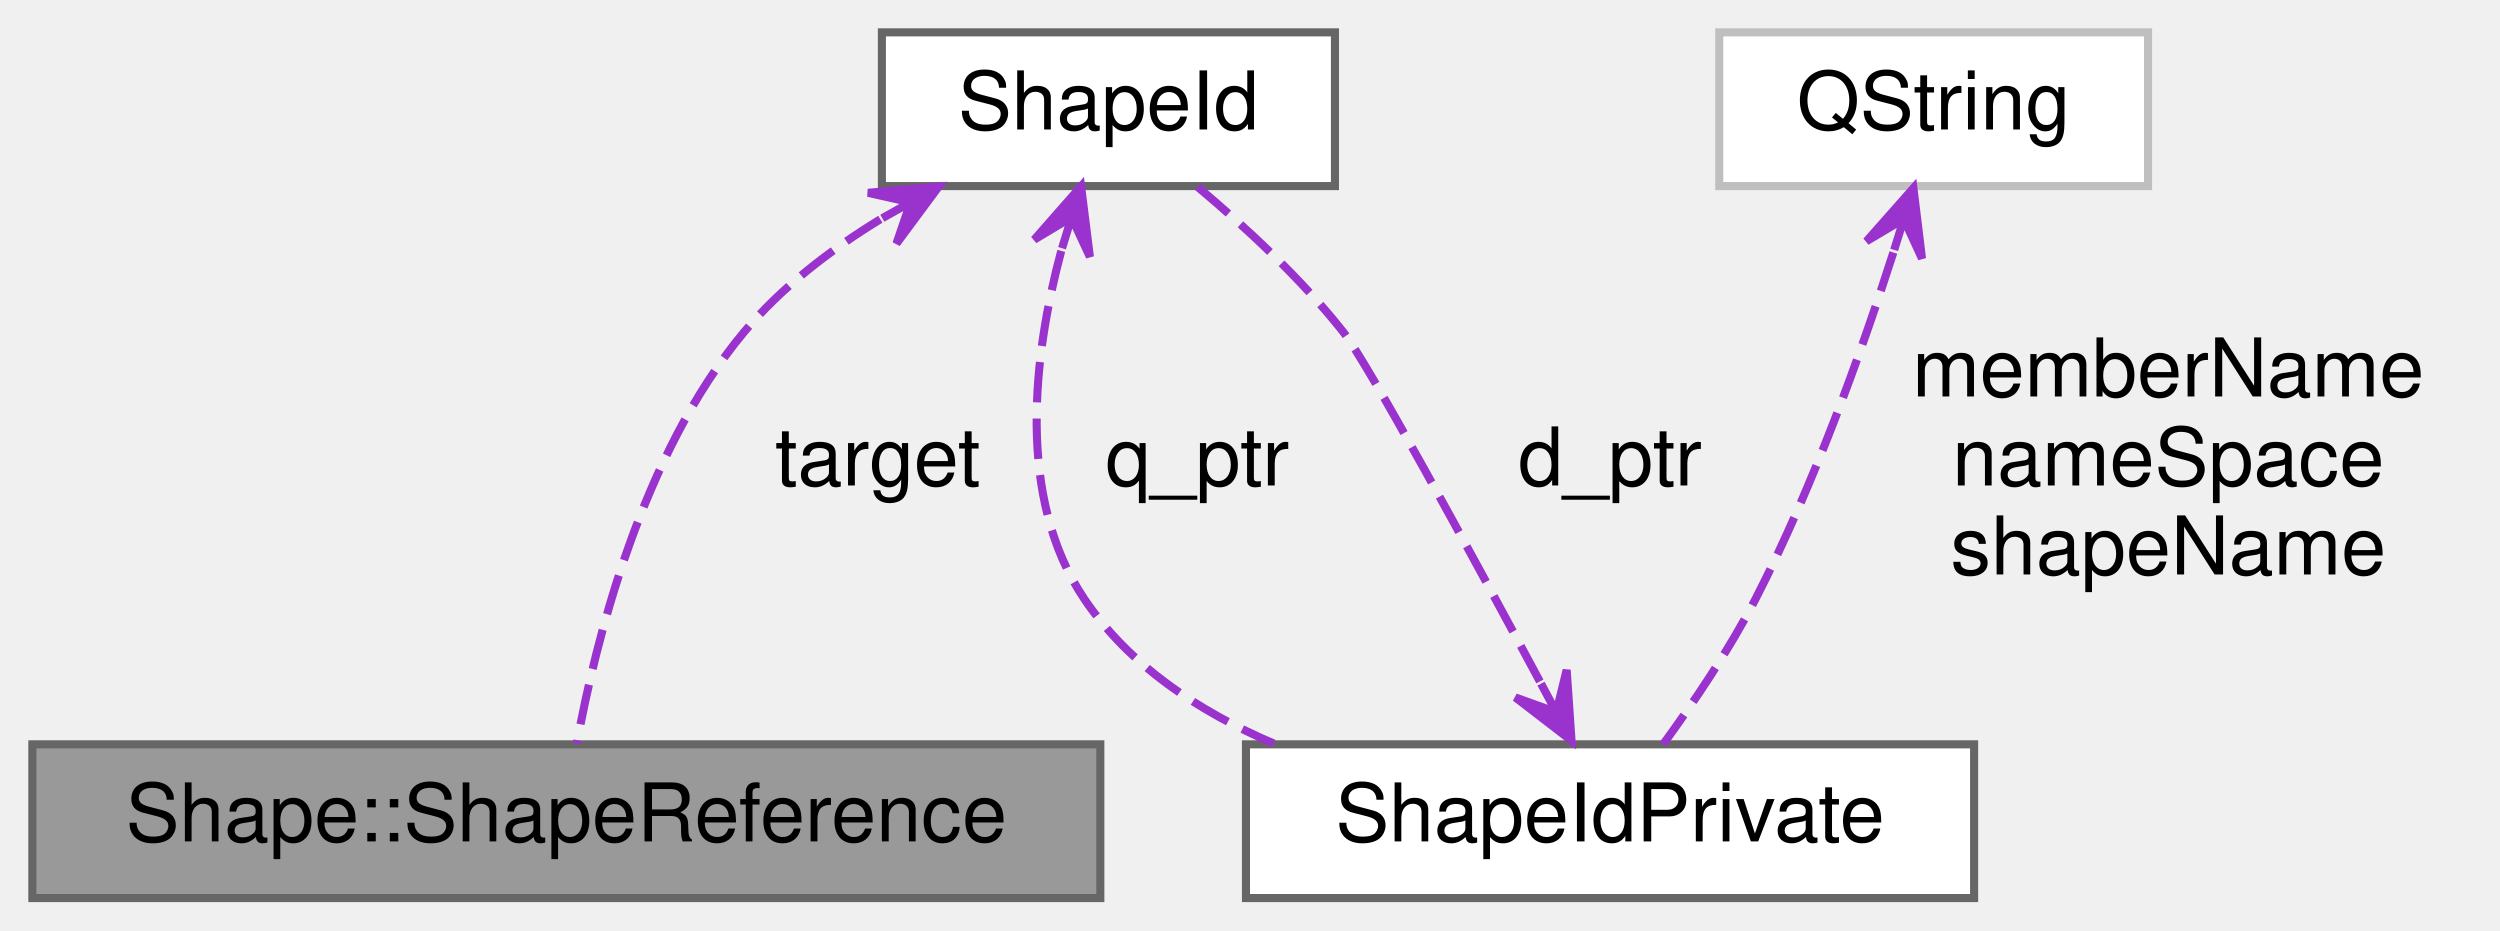
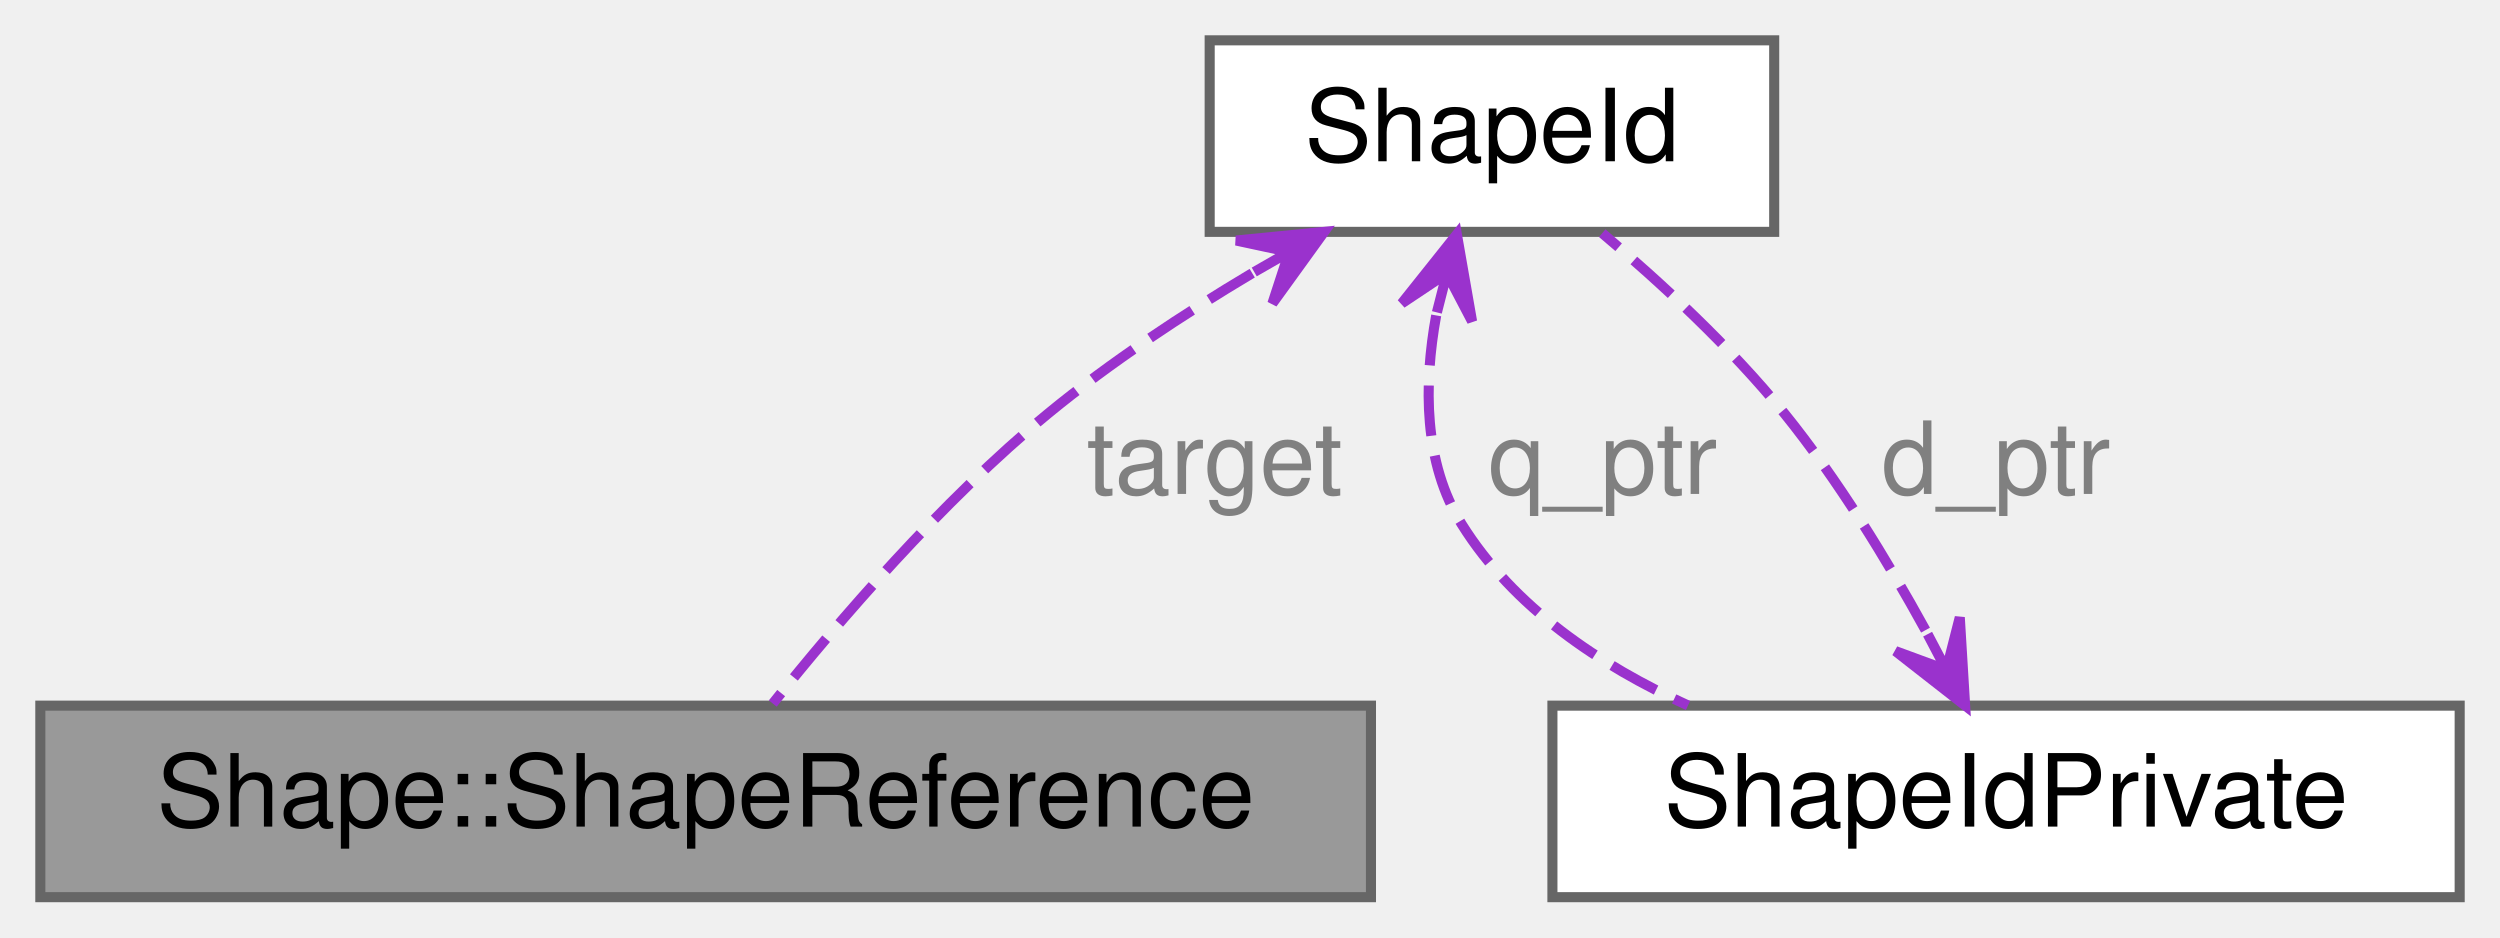
- <svg xmlns="http://www.w3.org/2000/svg" xmlns:xlink="http://www.w3.org/1999/xlink" width="309pt" height="115pt" viewBox="0.00 0.00 309.00 115.00">
-   <g id="graph0" class="graph" transform="scale(1 1) rotate(0) translate(4 111)">
-     <g id="node1" class="node">
-       <g id="a_node1">
+ <svg xmlns="http://www.w3.org/2000/svg" xmlns:xlink="http://www.w3.org/1999/xlink" width="248pt" height="93pt" viewBox="0.00 0.00 248.00 93.00">
+   <g id="graph0" class="graph" transform="scale(1 1) rotate(0) translate(4 89)">
+     <g id="Node000001" class="node">
+       <g id="a_Node000001">
        <a xlink:title=" ">
          <polygon fill="#999999" stroke="#666666" points="132,-19 0,-19 0,0 132,0 132,-19" />
          <text text-anchor="middle" x="66" y="-7" font-family="Helvetica,sans-Serif" font-size="10.00">Shape::ShapeReference</text>
        </a>
      </g>
    </g>
-     <g id="node2" class="node">
-       <g id="a_node2">
+     <g id="Node000002" class="node">
+       <g id="a_Node000002">
        <a xlink:href="classShapeId.html" target="_top" xlink:title="The ShapeId class provides a Qt representation of a Smithy Shape ID.">
-           <polygon fill="white" stroke="#666666" points="161,-107 105,-107 105,-88 161,-88 161,-107" />
-           <text text-anchor="middle" x="133" y="-95" font-family="Helvetica,sans-Serif" font-size="10.00">ShapeId</text>
+           <polygon fill="white" stroke="#666666" points="172,-85 116,-85 116,-66 172,-66 172,-85" />
+           <text text-anchor="middle" x="144" y="-73" font-family="Helvetica,sans-Serif" font-size="10.00">ShapeId</text>
        </a>
      </g>
    </g>
-     <g id="edge1" class="edge">
-       <path fill="none" stroke="#9a32cd" stroke-dasharray="5,2" d="M104.81,-83.9C98.65,-80.13 92.6,-75.5 88,-70 75.28,-54.79 69.57,-31.55 67.3,-19.1" />
-       <polygon fill="#9a32cd" stroke="#9a32cd" points="112.03,-87.94 103.29,-87.17 108.54,-85.99 105.05,-84.03 105.05,-84.03 105.05,-84.03 108.54,-85.99 106.8,-80.89 112.03,-87.94 112.03,-87.94" />
-       <text text-anchor="middle" x="104.5" y="-51" font-family="Helvetica,sans-Serif" font-size="10.00"> target</text>
+     <g id="edge1_Node000001_Node000002" class="edge">
+       <g id="a_edge1_Node000001_Node000002">
+         <a xlink:title=" ">
+           <path fill="none" stroke="#9a32cd" stroke-dasharray="5,2" d="M120.22,-61.9C113.41,-57.84 106.17,-53.07 100,-48 89.41,-39.29 79.1,-27.27 72.66,-19.21" />
+           <polygon fill="#9a32cd" stroke="#9a32cd" points="127.36,-66 118.63,-65.14 123.89,-64.01 120.42,-62.02 120.42,-62.02 120.42,-62.02 123.89,-64.01 122.22,-58.89 127.36,-66 127.36,-66" />
+         </a>
+       </g>
+       <text text-anchor="middle" x="116.5" y="-40" font-family="Helvetica,sans-Serif" font-size="10.00" fill="grey"> target</text>
    </g>
-     <g id="node3" class="node">
-       <g id="a_node3">
+     <g id="Node000003" class="node">
+       <g id="a_Node000003">
        <a xlink:href="classShapeIdPrivate.html" target="_top" xlink:title="The ShapeIdPrivate class provides private implementation for ShapeId.">
          <polygon fill="white" stroke="#666666" points="240,-19 150,-19 150,0 240,0 240,-19" />
          <text text-anchor="middle" x="195" y="-7" font-family="Helvetica,sans-Serif" font-size="10.00">ShapeIdPrivate</text>
        </a>
      </g>
    </g>
-     <g id="edge3" class="edge">
-       <path fill="none" stroke="#9a32cd" stroke-dasharray="5,2" d="M127.17,-79.99C123.74,-67.18 121.56,-49.55 130,-37 135.57,-28.71 144.25,-23.01 153.46,-19.09" />
-       <polygon fill="#9a32cd" stroke="#9a32cd" points="129.62,-87.97 123.83,-81.38 128.44,-84.14 127.27,-80.32 127.27,-80.32 127.27,-80.32 128.44,-84.14 130.71,-79.26 129.62,-87.97 129.62,-87.97" />
-       <text text-anchor="middle" x="144" y="-51" font-family="Helvetica,sans-Serif" font-size="10.00"> q_ptr</text>
-     </g>
-     <g id="edge2" class="edge">
-       <path fill="none" stroke="#9a32cd" stroke-dasharray="5,2" d="M186.33,-26.77C177.59,-43.05 164.99,-66.22 162,-70 156.76,-76.64 149.79,-83.06 144,-87.92" />
-       <polygon fill="#9a32cd" stroke="#9a32cd" points="190.24,-19.45 189.64,-28.2 188.36,-22.97 186.47,-26.5 186.47,-26.5 186.47,-26.5 188.36,-22.97 183.3,-24.8 190.24,-19.45 190.24,-19.45" />
-       <text text-anchor="middle" x="195" y="-51" font-family="Helvetica,sans-Serif" font-size="10.00"> d_ptr</text>
-     </g>
-     <g id="node4" class="node">
-       <g id="a_node4">
-         <a target="_parent" xlink:href="https://doc.qt.io/qt-5/qstring.html" xlink:title=" ">
-           <polygon fill="white" stroke="#bfbfbf" points="261.5,-107 208.5,-107 208.5,-88 261.5,-88 261.5,-107" />
-           <text text-anchor="middle" x="235" y="-95" font-family="Helvetica,sans-Serif" font-size="10.00">QString</text>
+     <g id="edge3_Node000003_Node000002" class="edge">
+       <g id="a_edge3_Node000003_Node000002">
+         <a xlink:title=" ">
+           <path fill="none" stroke="#9a32cd" stroke-dasharray="5,2" d="M138.47,-57.71C137.22,-50.83 137.21,-43.08 141,-37 146.14,-28.76 154.67,-23.01 163.45,-19.02" />
+           <polygon fill="#9a32cd" stroke="#9a32cd" points="140.52,-65.76 135.05,-58.9 139.53,-61.89 138.54,-58.01 138.54,-58.01 138.54,-58.01 139.53,-61.89 142.03,-57.12 140.52,-65.76 140.52,-65.76" />
        </a>
      </g>
+       <text text-anchor="middle" x="155" y="-40" font-family="Helvetica,sans-Serif" font-size="10.00" fill="grey"> q_ptr</text>
    </g>
-     <g id="edge4" class="edge">
-       <path fill="none" stroke="#9a32cd" stroke-dasharray="5,2" d="M230.02,-79.79C226.11,-67.6 220.14,-50.87 213,-37 209.74,-30.67 205.24,-24.05 201.56,-19" />
-       <polygon fill="#9a32cd" stroke="#9a32cd" points="232.5,-87.75 226.69,-81.18 231.31,-83.93 230.12,-80.11 230.12,-80.11 230.12,-80.11 231.31,-83.93 233.56,-79.04 232.5,-87.75 232.5,-87.75" />
-       <text text-anchor="middle" x="264" y="-62" font-family="Helvetica,sans-Serif" font-size="10.00"> memberName</text>
-       <text text-anchor="middle" x="264" y="-51" font-family="Helvetica,sans-Serif" font-size="10.00">nameSpace</text>
-       <text text-anchor="middle" x="264" y="-40" font-family="Helvetica,sans-Serif" font-size="10.00">shapeName</text>
+     <g id="edge2_Node000002_Node000003" class="edge">
+       <g id="a_edge2_Node000002_Node000003">
+         <a xlink:title=" ">
+           <path fill="none" stroke="#9a32cd" stroke-dasharray="5,2" d="M187.01,-26.49C183.21,-33.41 178.32,-41.42 173,-48 167.68,-54.57 160.71,-61 154.94,-65.87" />
+           <polygon fill="#9a32cd" stroke="#9a32cd" points="190.94,-19.01 190.41,-27.76 189.08,-22.55 187.22,-26.09 187.22,-26.09 187.22,-26.09 189.08,-22.55 184.03,-24.41 190.94,-19.01 190.94,-19.01" />
+         </a>
+       </g>
+       <text text-anchor="middle" x="194" y="-40" font-family="Helvetica,sans-Serif" font-size="10.00" fill="grey"> d_ptr</text>
    </g>
  </g>
</svg>
